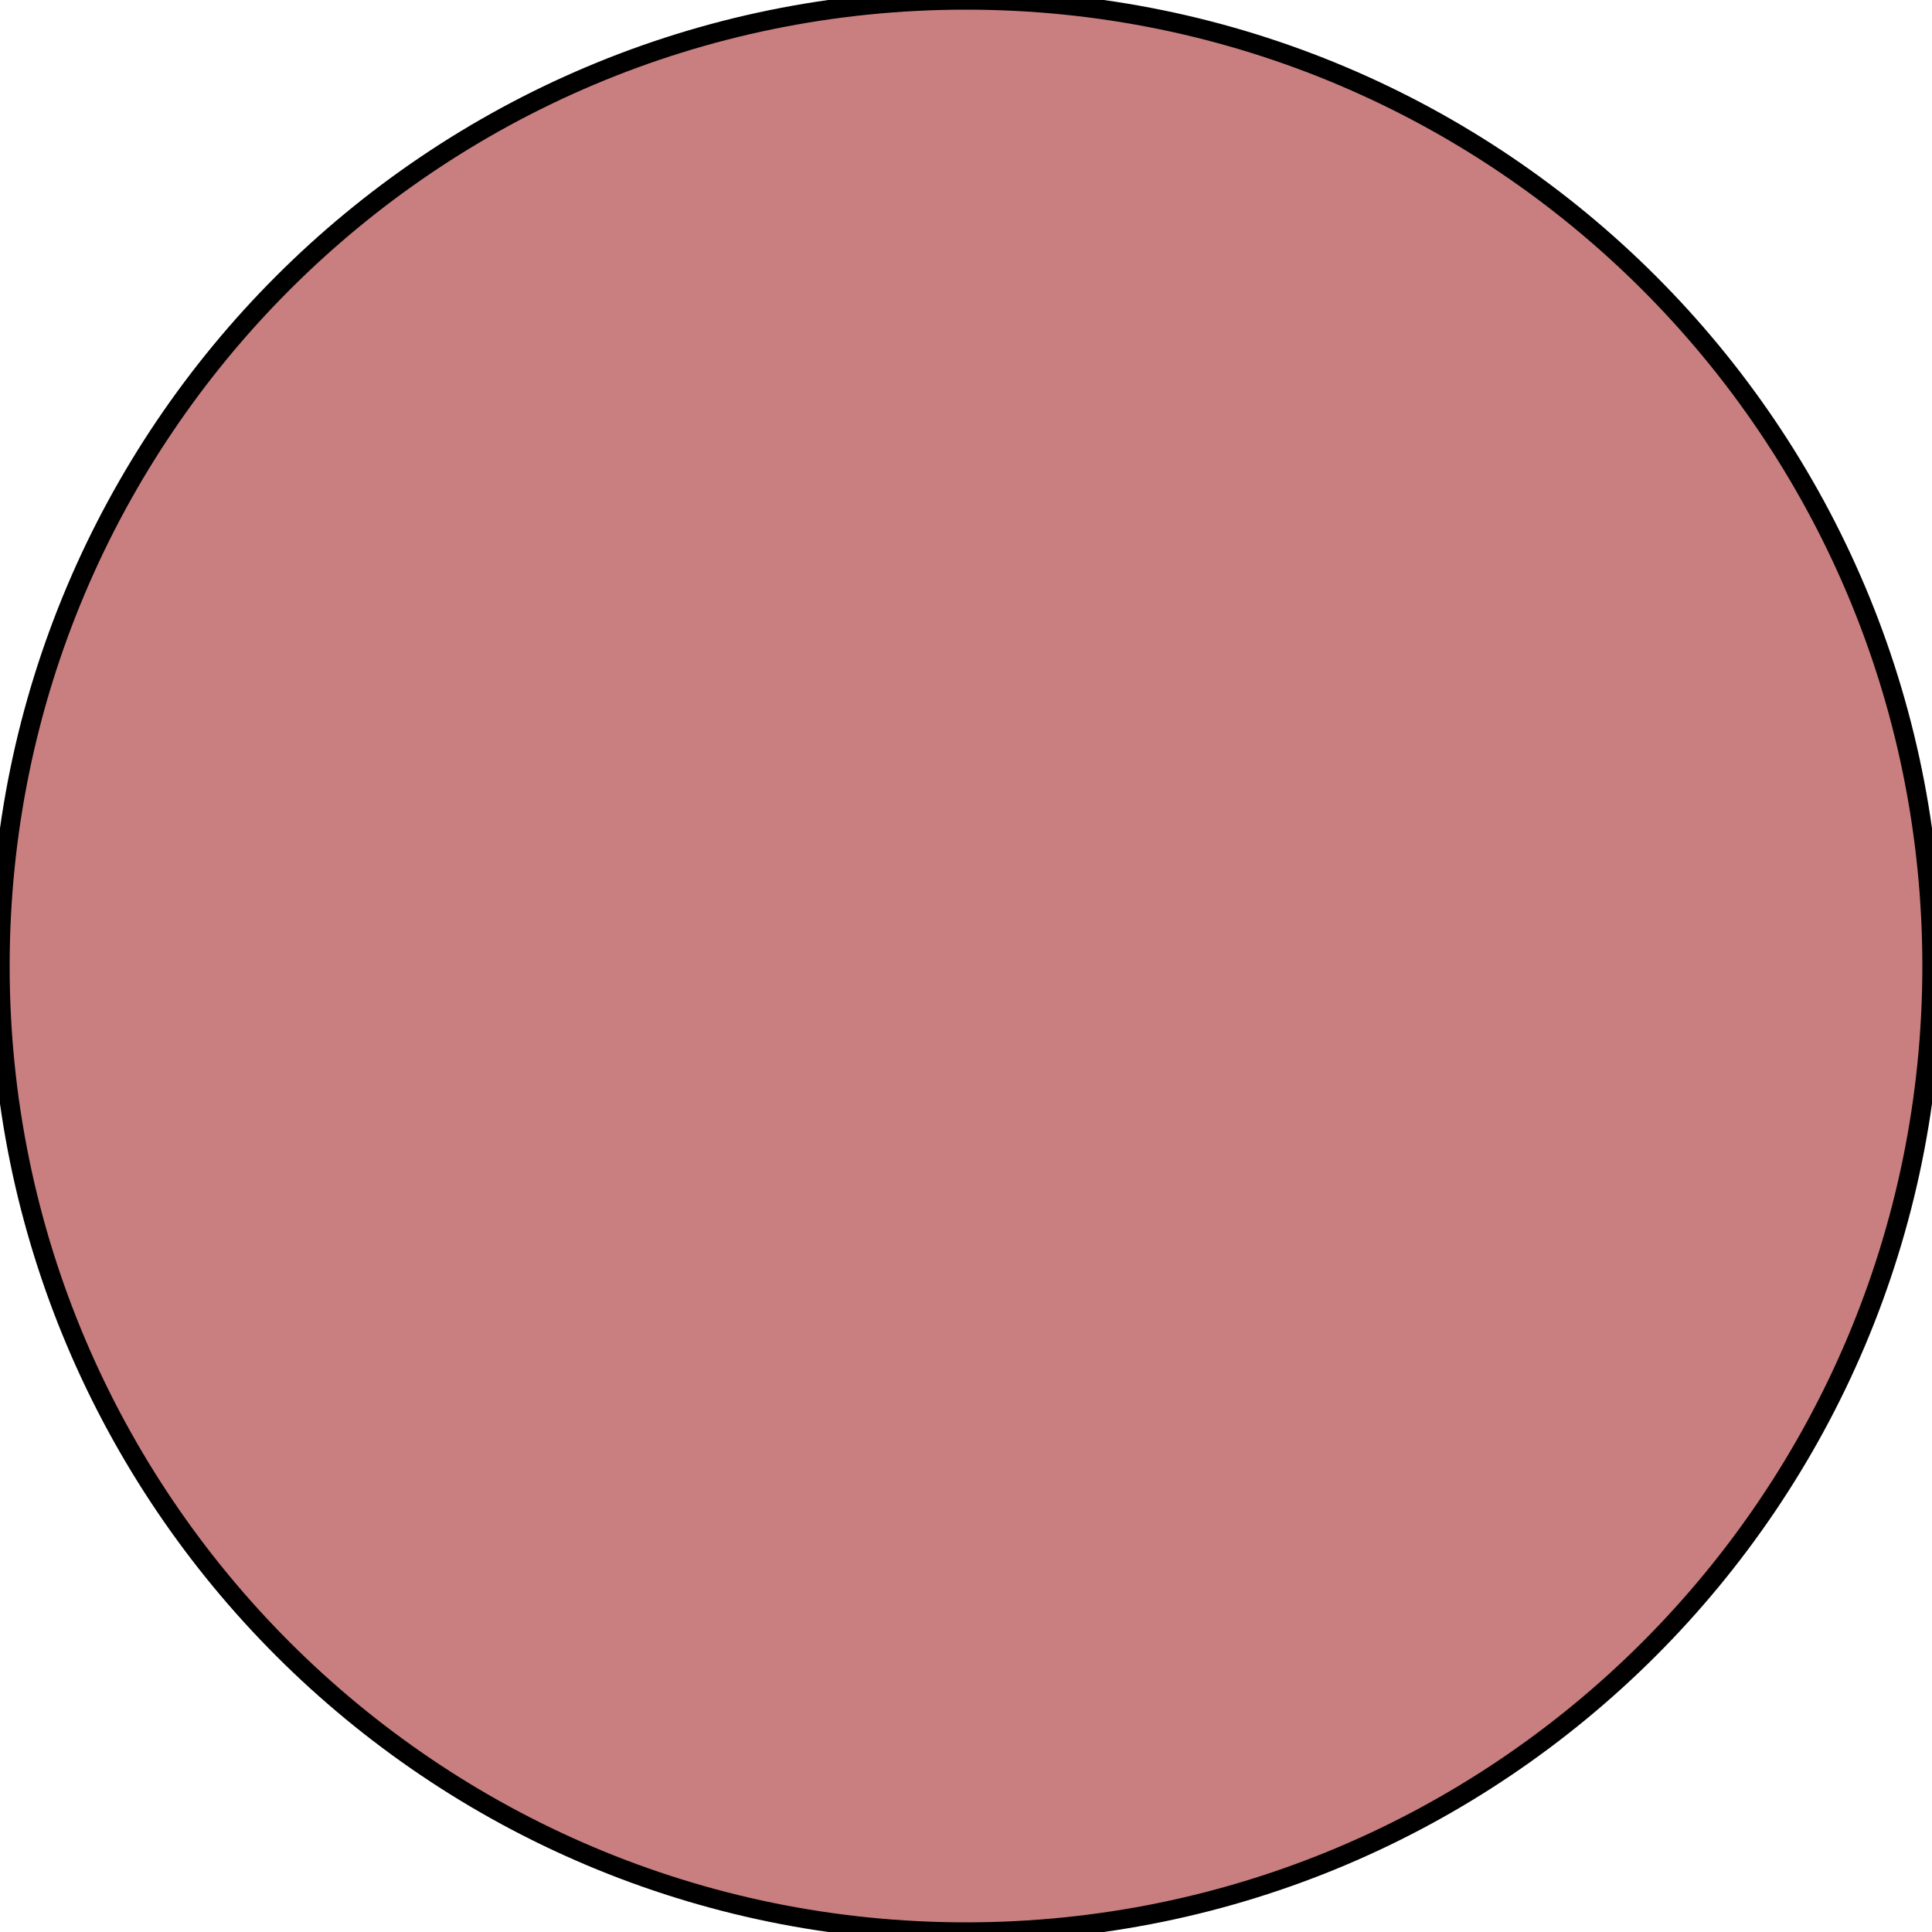
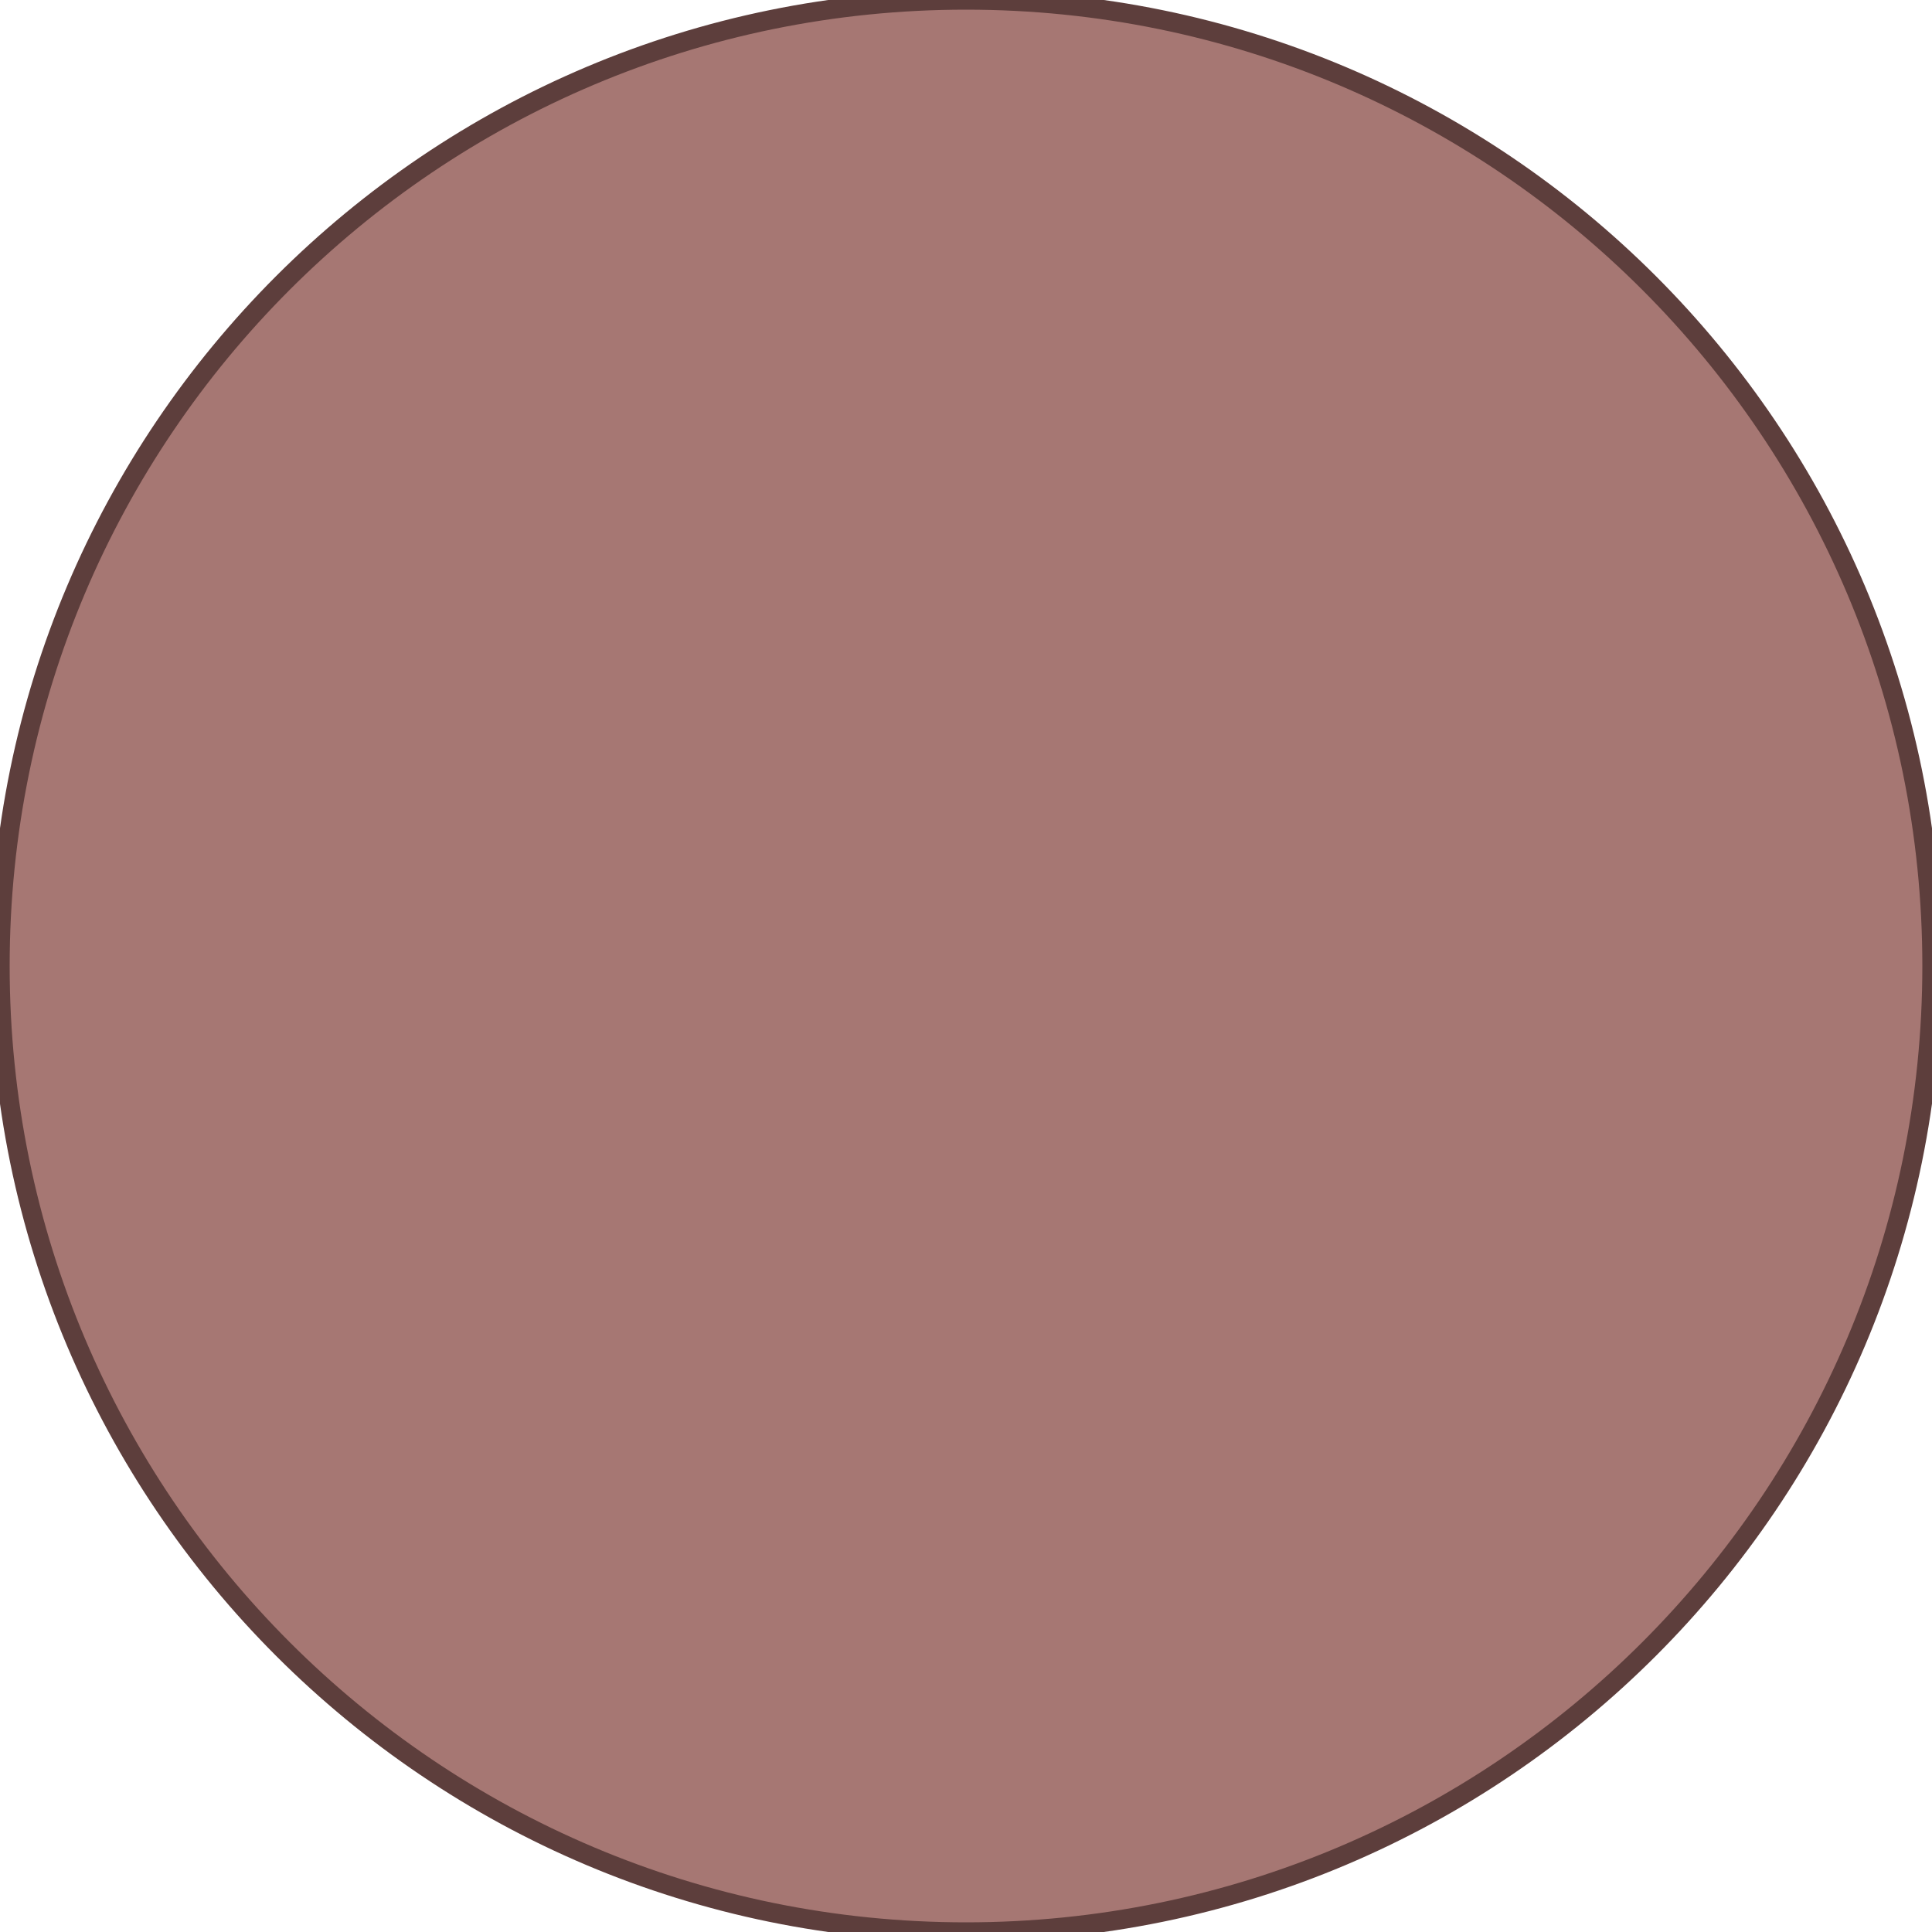
<svg xmlns="http://www.w3.org/2000/svg" width="100%" height="100%" viewBox="0 0 100 100">
-   <circle fill="brown" cx="50" cy="50" r="50" fill-opacity="0.6" stroke="black" stroke-width="1" />
+   <circle fill="#762E29" cx="50" cy="50" r="50" fill-opacity="0.65" stroke="#5D3E3C" stroke-width="1" />
</svg>
